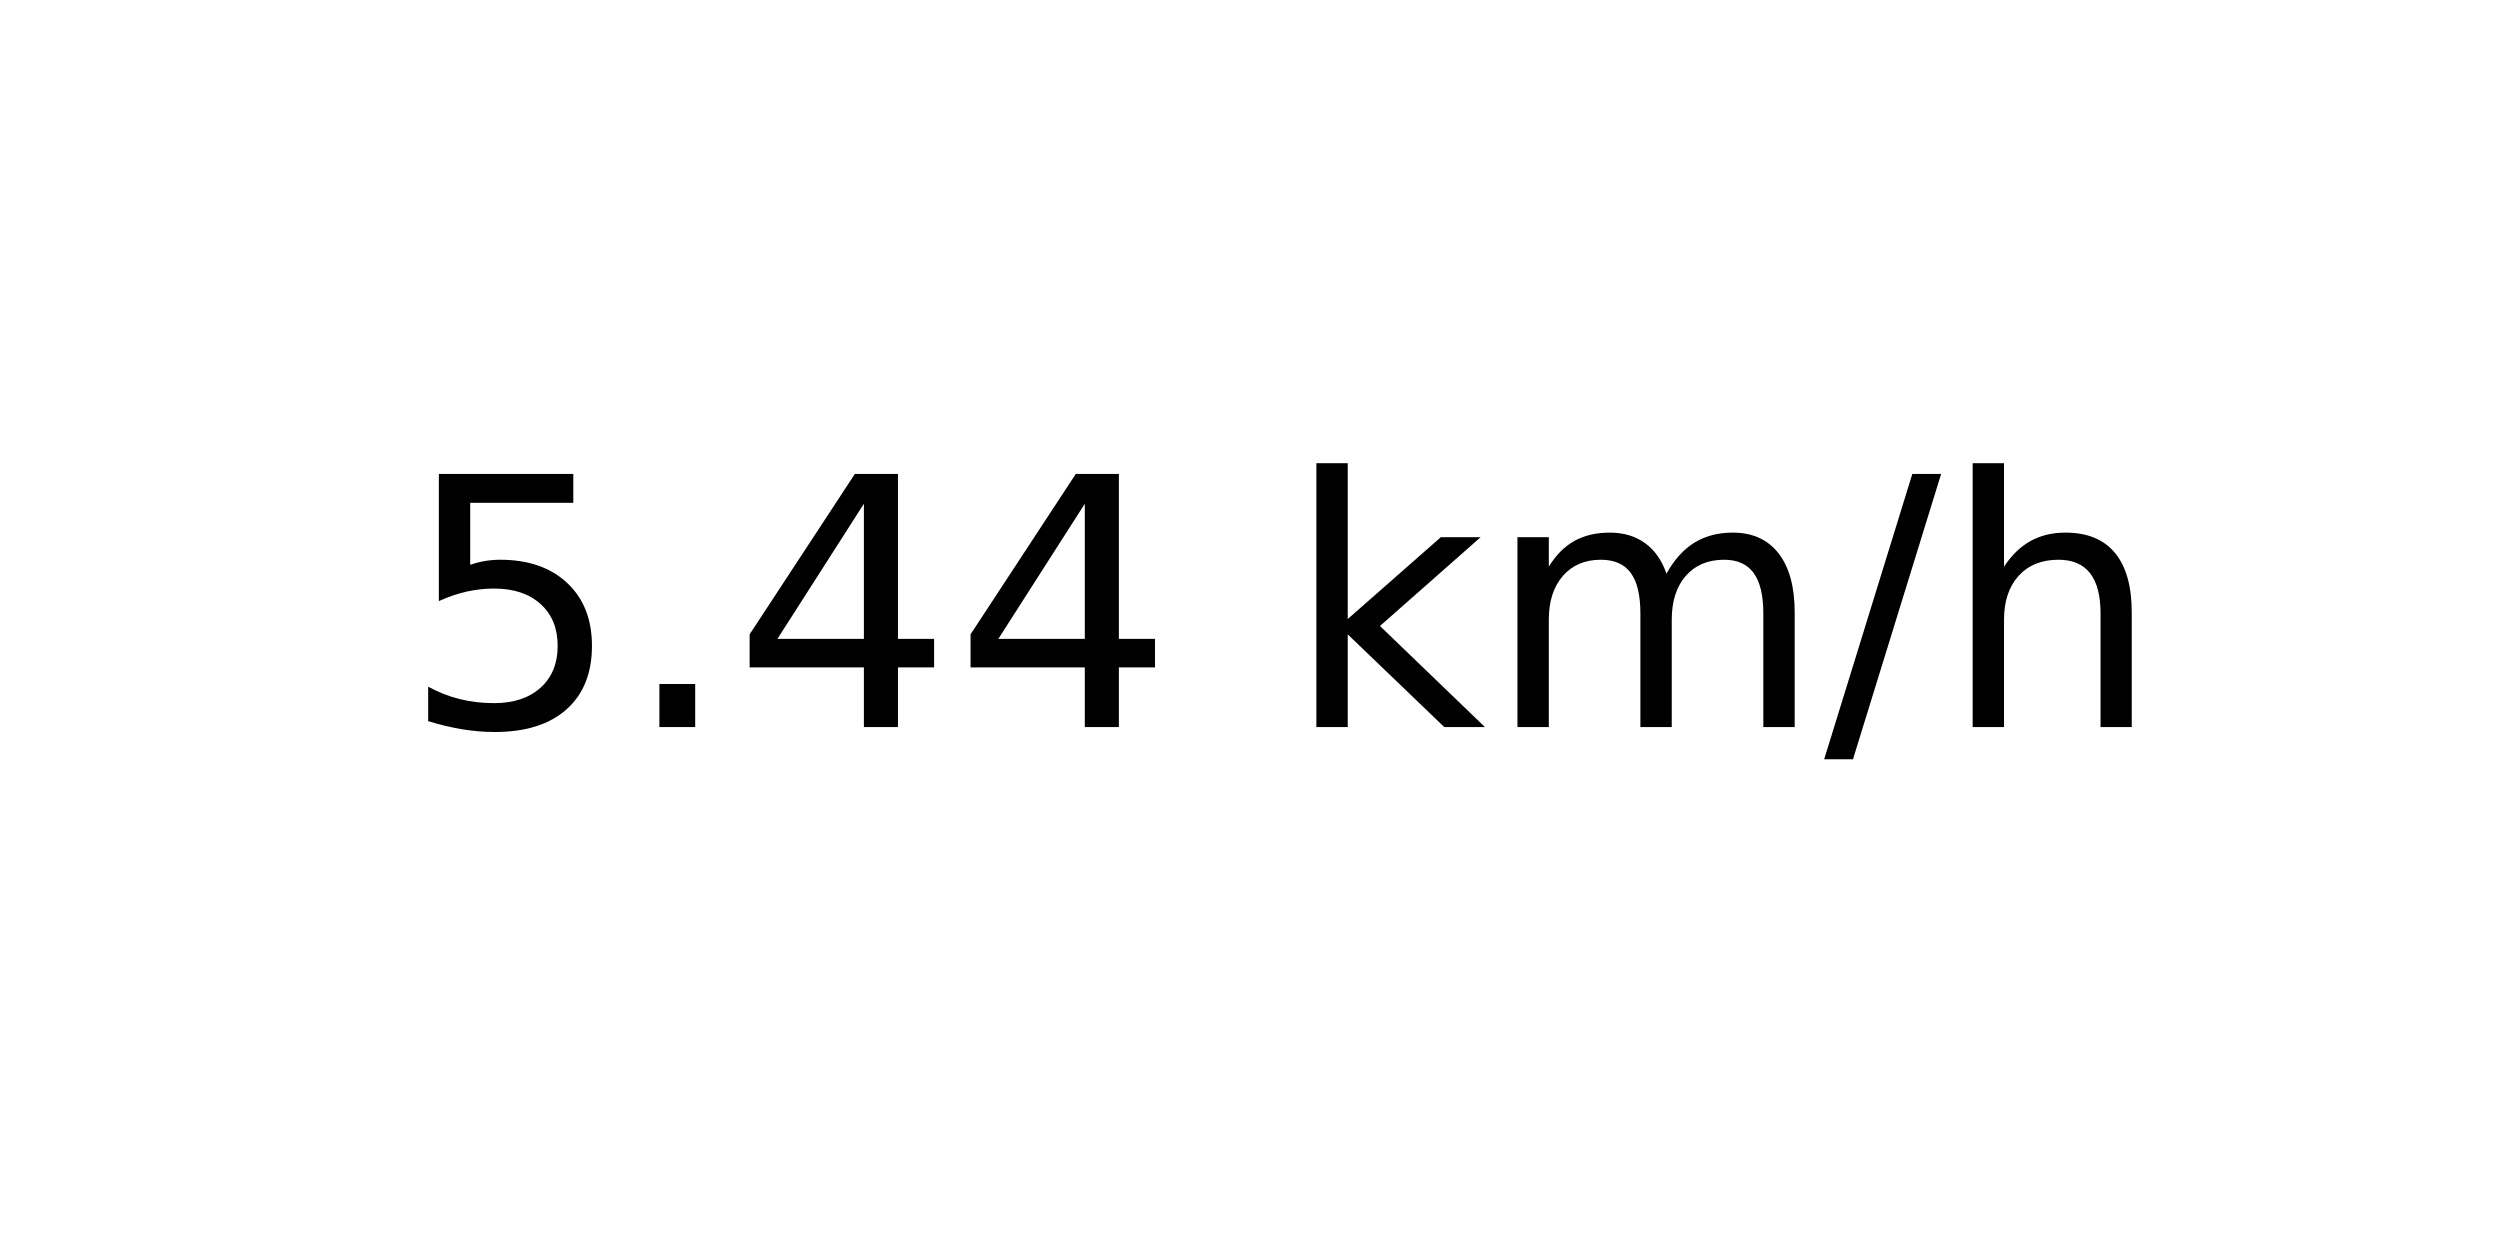
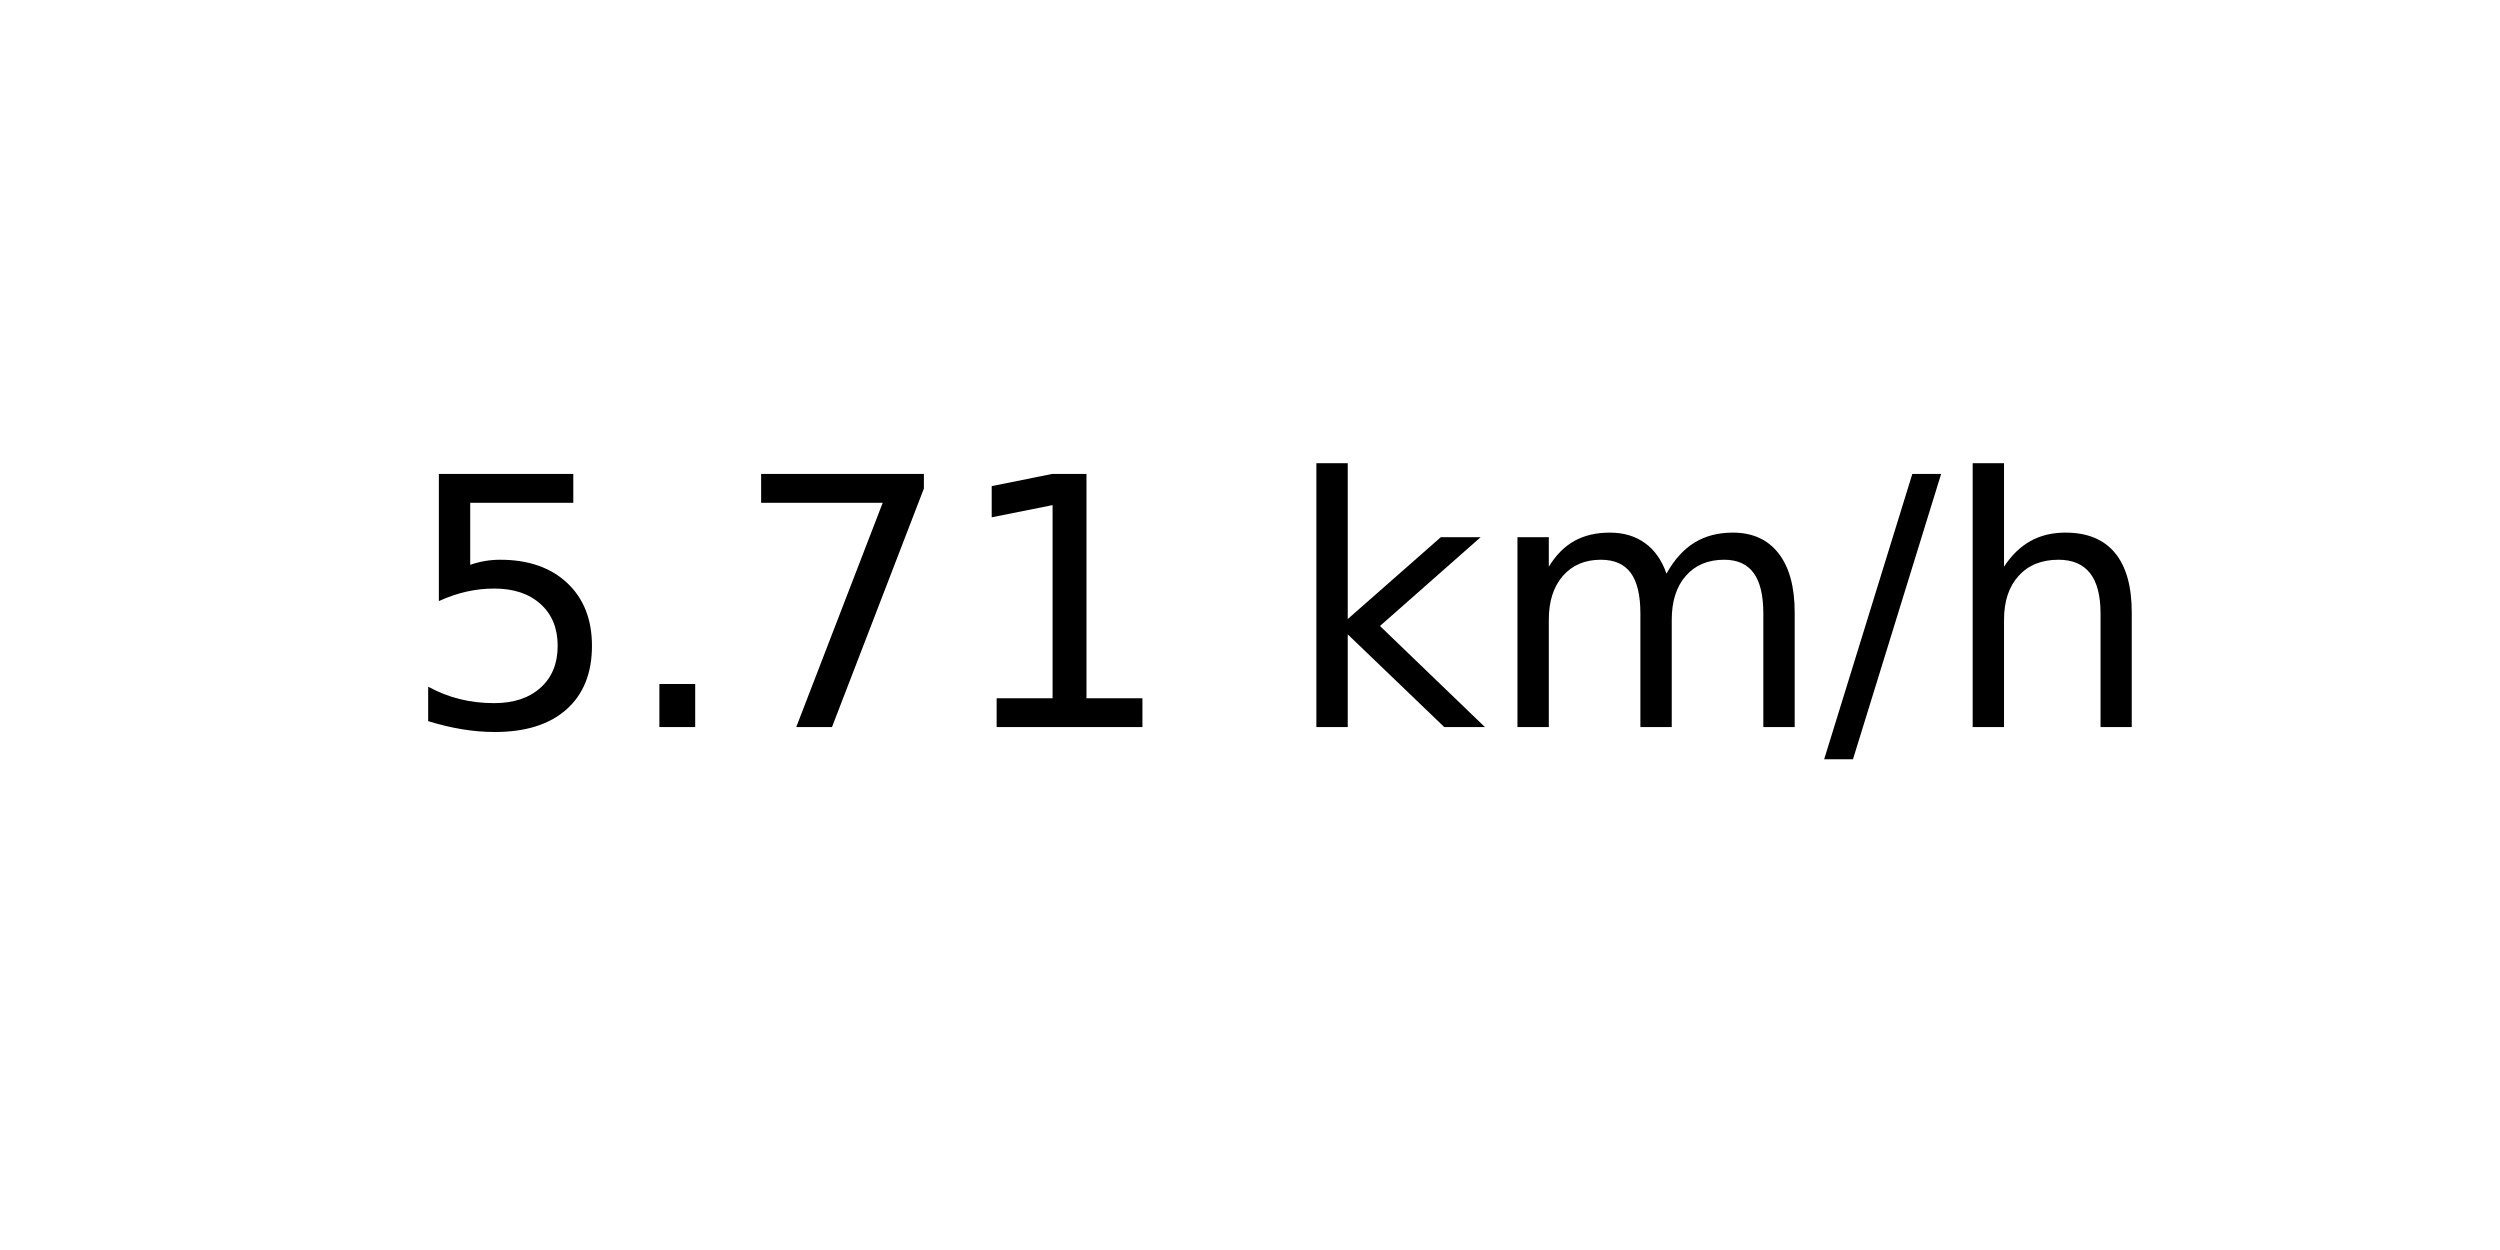
<svg xmlns="http://www.w3.org/2000/svg" xmlns:xlink="http://www.w3.org/1999/xlink" width="72pt" height="36pt" viewBox="0 0 72 36" version="1.1">
  <defs>
    <style type="text/css">*{stroke-linejoin: round; stroke-linecap: butt}</style>
  </defs>
  <g id="figure_1">
    <g id="axes_1">
      <g id="text_1">
        <g transform="translate(11.55937 20.93937) scale(0.1 -0.1)">
          <defs>
            <path id="DejaVuSans-35" d="M 691 4666  L 3169 4666  L 3169 4134  L 1269 4134  L 1269 2991  Q 1406 3038 1543 3061  Q 1681 3084 1819 3084  Q 2600 3084 3056 2656  Q 3513 2228 3513 1497  Q 3513 744 3044 326  Q 2575 -91 1722 -91  Q 1428 -91 1123 -41  Q 819 9 494 109  L 494 744  Q 775 591 1075 516  Q 1375 441 1709 441  Q 2250 441 2565 725  Q 2881 1009 2881 1497  Q 2881 1984 2565 2268  Q 2250 2553 1709 2553  Q 1456 2553 1204 2497  Q 953 2441 691 2322  L 691 4666  z " transform="scale(0.015625)" />
            <path id="DejaVuSans-2e" d="M 684 794  L 1344 794  L 1344 0  L 684 0  L 684 794  z " transform="scale(0.015625)" />
-             <path id="DejaVuSans-34" d="M 2419 4116  L 825 1625  L 2419 1625  L 2419 4116  z M 2253 4666  L 3047 4666  L 3047 1625  L 3713 1625  L 3713 1100  L 3047 1100  L 3047 0  L 2419 0  L 2419 1100  L 313 1100  L 313 1709  L 2253 4666  z " transform="scale(0.015625)" />
+             <path id="DejaVuSans-37" d="M 525 4666  L 3525 4666  L 3525 4397  L 1831 0  L 1172 0  L 2766 4134  L 525 4134  L 525 4666  z " transform="scale(0.015625)" />
+             <path id="DejaVuSans-31" d="M 794 531  L 1825 531  L 1825 4091  L 703 3866  L 703 4441  L 1819 4666  L 2450 4666  L 2450 531  L 3481 531  L 3481 0  L 794 0  L 794 531  z " transform="scale(0.015625)" />
            <path id="DejaVuSans-20" transform="scale(0.015625)" />
            <path id="DejaVuSans-6b" d="M 581 4863  L 1159 4863  L 1159 1991  L 2875 3500  L 3609 3500  L 1753 1863  L 3688 0  L 2938 0  L 1159 1709  L 1159 0  L 581 0  L 581 4863  z " transform="scale(0.015625)" />
            <path id="DejaVuSans-6d" d="M 3328 2828  Q 3544 3216 3844 3400  Q 4144 3584 4550 3584  Q 5097 3584 5394 3201  Q 5691 2819 5691 2113  L 5691 0  L 5113 0  L 5113 2094  Q 5113 2597 4934 2840  Q 4756 3084 4391 3084  Q 3944 3084 3684 2787  Q 3425 2491 3425 1978  L 3425 0  L 2847 0  L 2847 2094  Q 2847 2600 2669 2842  Q 2491 3084 2119 3084  Q 1678 3084 1418 2786  Q 1159 2488 1159 1978  L 1159 0  L 581 0  L 581 3500  L 1159 3500  L 1159 2956  Q 1356 3278 1631 3431  Q 1906 3584 2284 3584  Q 2666 3584 2933 3390  Q 3200 3197 3328 2828  z " transform="scale(0.015625)" />
            <path id="DejaVuSans-2f" d="M 1625 4666  L 2156 4666  L 531 -594  L 0 -594  L 1625 4666  z " transform="scale(0.015625)" />
            <path id="DejaVuSans-68" d="M 3513 2113  L 3513 0  L 2938 0  L 2938 2094  Q 2938 2591 2744 2837  Q 2550 3084 2163 3084  Q 1697 3084 1428 2787  Q 1159 2491 1159 1978  L 1159 0  L 581 0  L 581 4863  L 1159 4863  L 1159 2956  Q 1366 3272 1645 3428  Q 1925 3584 2291 3584  Q 2894 3584 3203 3211  Q 3513 2838 3513 2113  z " transform="scale(0.015625)" />
          </defs>
          <use xlink:href="#DejaVuSans-35" />
          <use xlink:href="#DejaVuSans-2e" x="63.623" />
-           <use xlink:href="#DejaVuSans-34" x="95.41" />
-           <use xlink:href="#DejaVuSans-34" x="159.033" />
+           <use xlink:href="#DejaVuSans-37" x="95.41" />
+           <use xlink:href="#DejaVuSans-31" x="159.033" />
          <use xlink:href="#DejaVuSans-20" x="222.656" />
          <use xlink:href="#DejaVuSans-6b" x="254.443" />
          <use xlink:href="#DejaVuSans-6d" x="312.354" />
          <use xlink:href="#DejaVuSans-2f" x="409.766" />
          <use xlink:href="#DejaVuSans-68" x="443.457" />
        </g>
      </g>
    </g>
  </g>
</svg>
